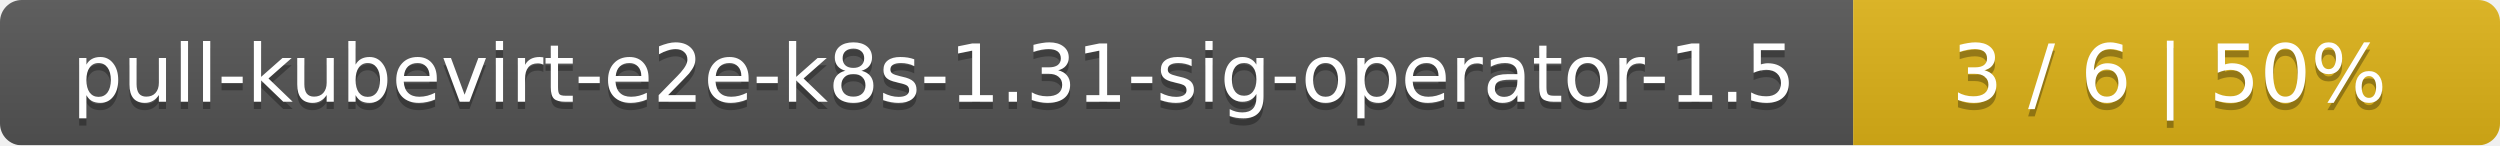
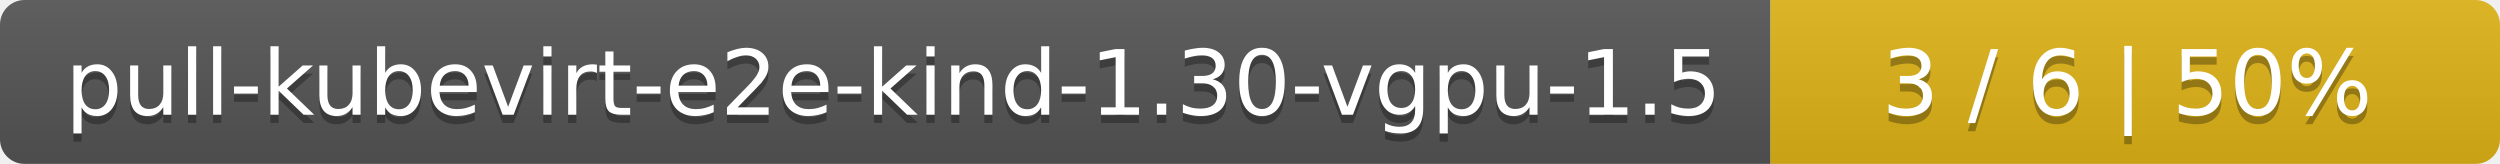
- <svg xmlns="http://www.w3.org/2000/svg" width="344" height="20">
+ <svg xmlns="http://www.w3.org/2000/svg" width="305" height="20">
  <linearGradient id="smooth" x2="0" y2="100%">
    <stop offset="0" stop-color="#bbb" stop-opacity=".1" />
    <stop offset="1" stop-opacity=".1" />
  </linearGradient>
  <mask id="round">
-     <rect width="344" height="20" rx="3" fill="#fff" />
+     <rect width="305" height="20" rx="3" fill="#fff" />
  </mask>
  <g mask="url(#round)">
-     <rect width="255" height="20" fill="#555" />
-     <rect x="255" width="89" height="20" fill="#dfb317" />
-     <rect width="344" height="20" fill="url(#smooth)" />
+     <rect width="216" height="20" fill="#555" />
+     <rect x="216" width="89" height="20" fill="#dfb317" />
+     <rect width="305" height="20" fill="url(#smooth)" />
  </g>
  <g fill="#fff" text-anchor="middle" font-family="DejaVu Sans,Verdana,Geneva,sans-serif" font-size="11">
-     <text x="128.5" y="15" fill="#010101" fill-opacity=".3">pull-kubevirt-e2e-k8s-1.31-sig-operator-1.5</text>
-     <text x="128.5" y="14">pull-kubevirt-e2e-k8s-1.31-sig-operator-1.5</text>
-     <text x="298.5" y="15" fill="#010101" fill-opacity=".3">3 / 6    |    50%</text>
-     <text x="298.5" y="14">3 / 6    |    50%</text>
+     <text x="109" y="15" fill="#010101" fill-opacity=".3">pull-kubevirt-e2e-kind-1.30-vgpu-1.5</text>
+     <text x="109" y="14">pull-kubevirt-e2e-kind-1.30-vgpu-1.5</text>
+     <text x="259.5" y="15" fill="#010101" fill-opacity=".3">3 / 6    |    50%</text>
+     <text x="259.5" y="14">3 / 6    |    50%</text>
  </g>
</svg>
